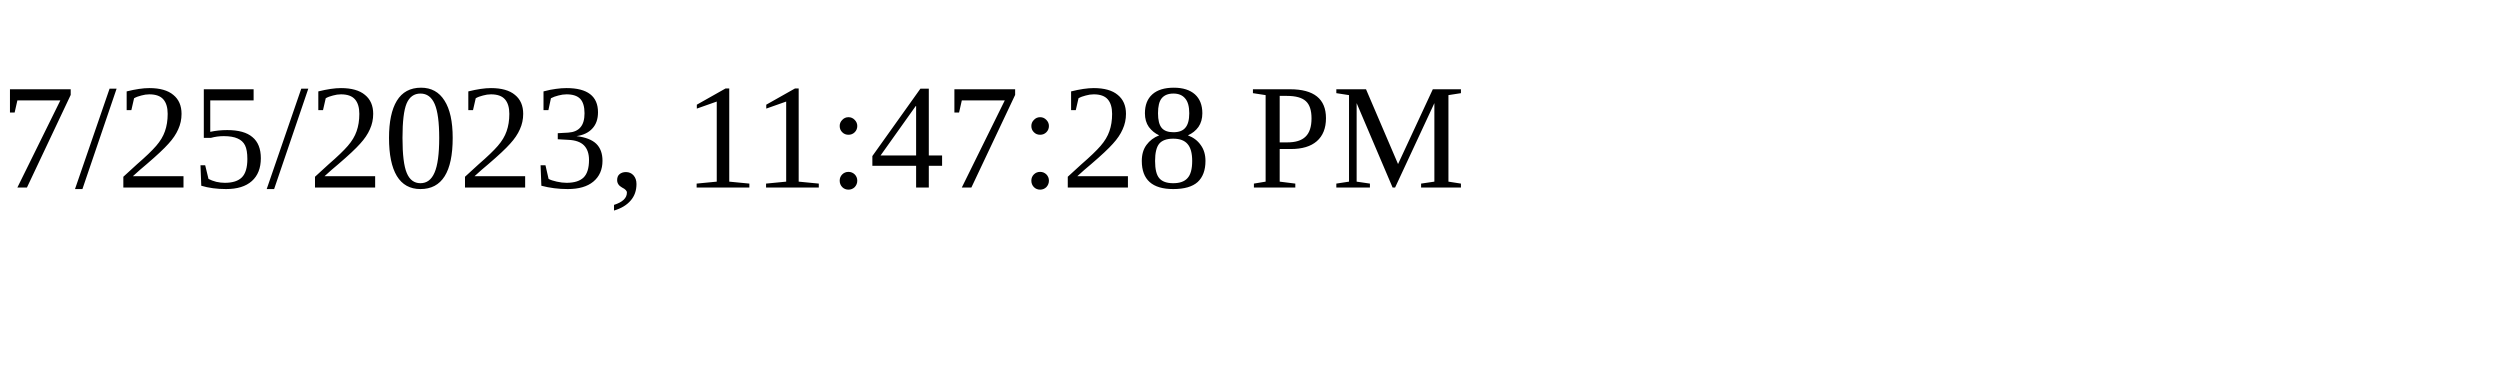
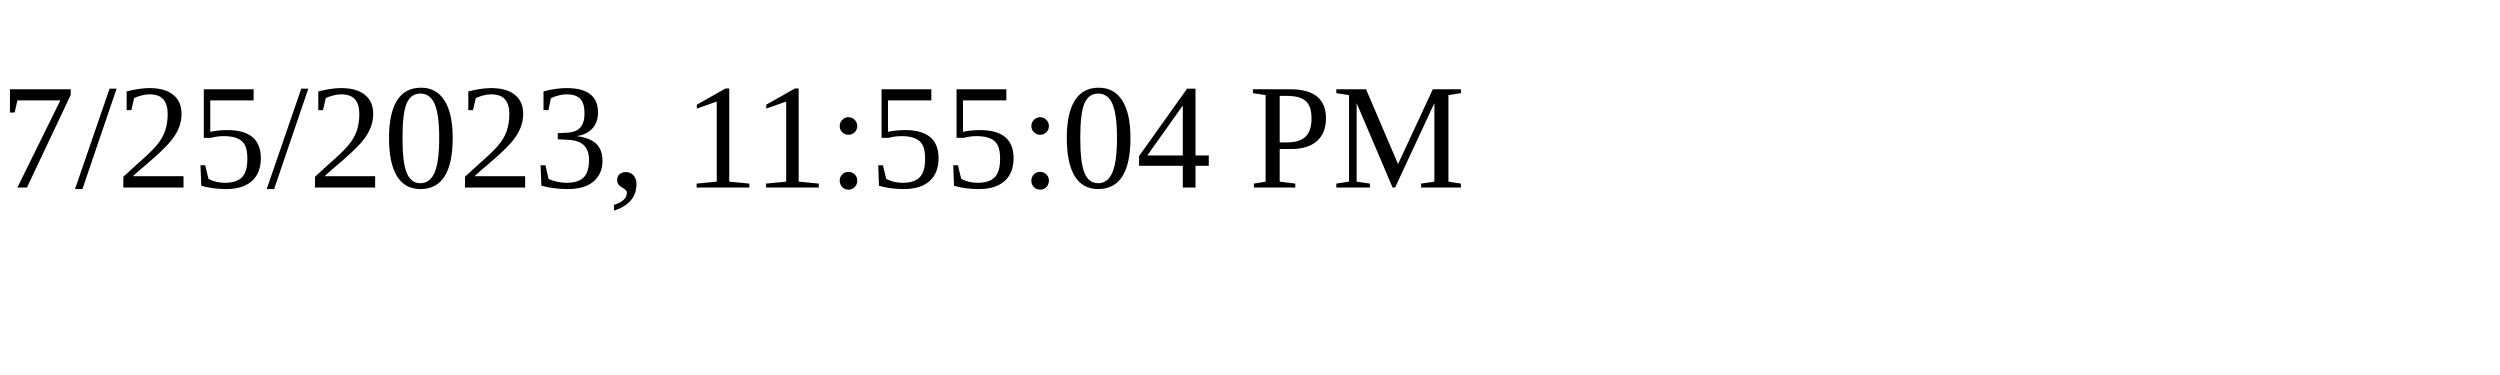
<svg xmlns="http://www.w3.org/2000/svg" height="30" width="200">
-   <text x="0" y="15">7/25/2023, 11:47:28 PM</text>
+   <text x="0" y="15">7/25/2023, 11:55:04 PM</text>
</svg>
